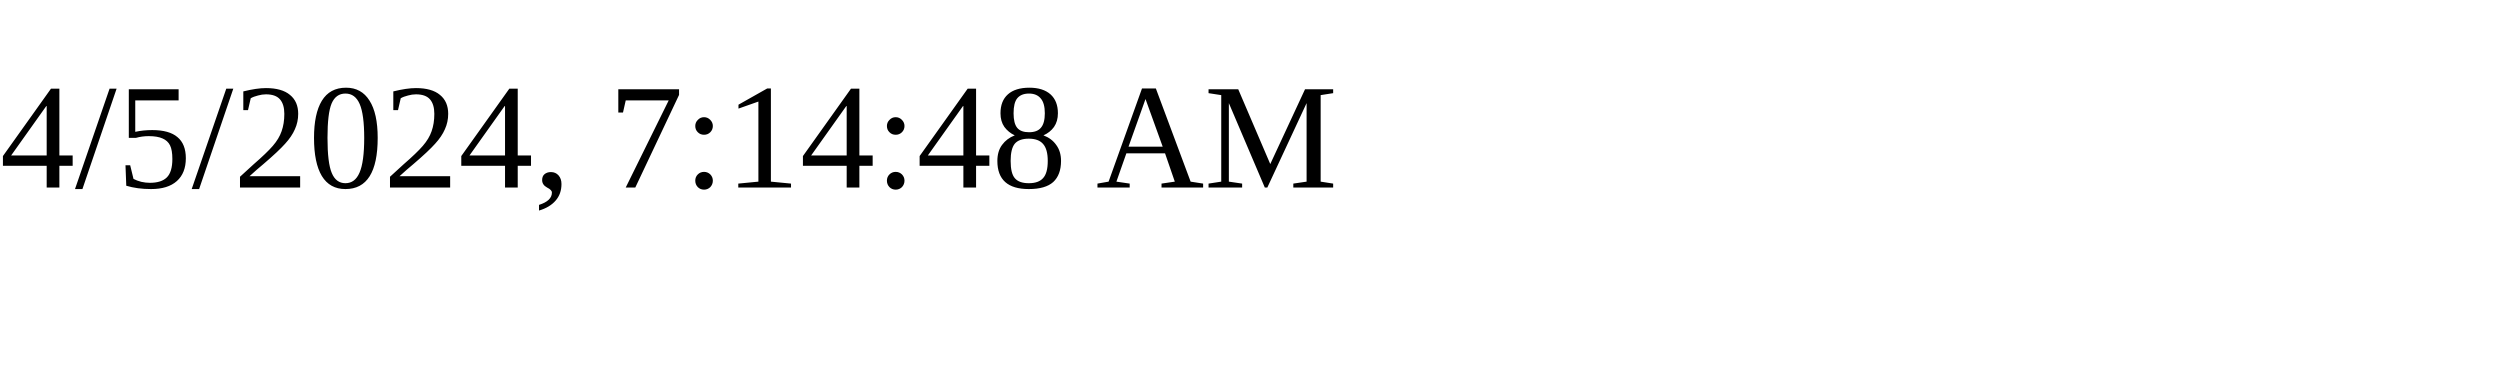
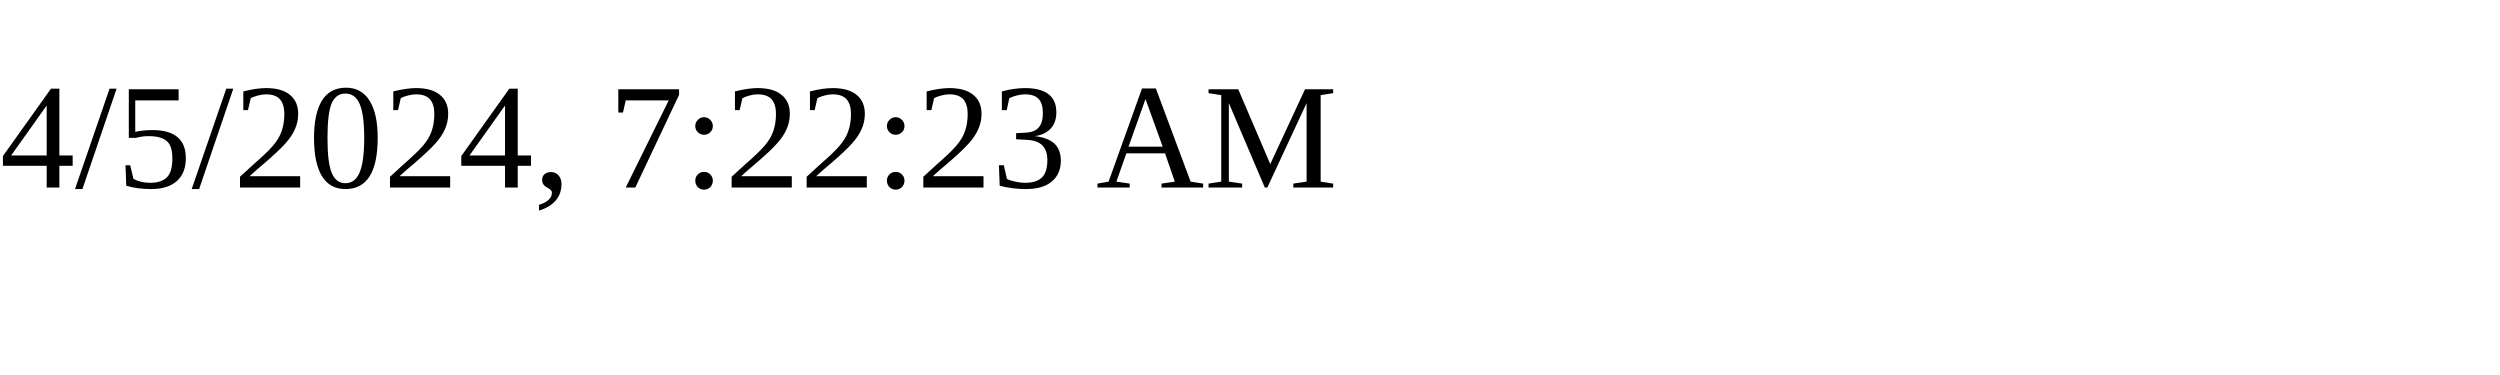
<svg xmlns="http://www.w3.org/2000/svg" height="30" width="200">
-   <text x="0" y="15">4/5/2024, 7:14:48 AM</text>
+   <text x="0" y="15">4/5/2024, 7:22:23 AM</text>
</svg>
